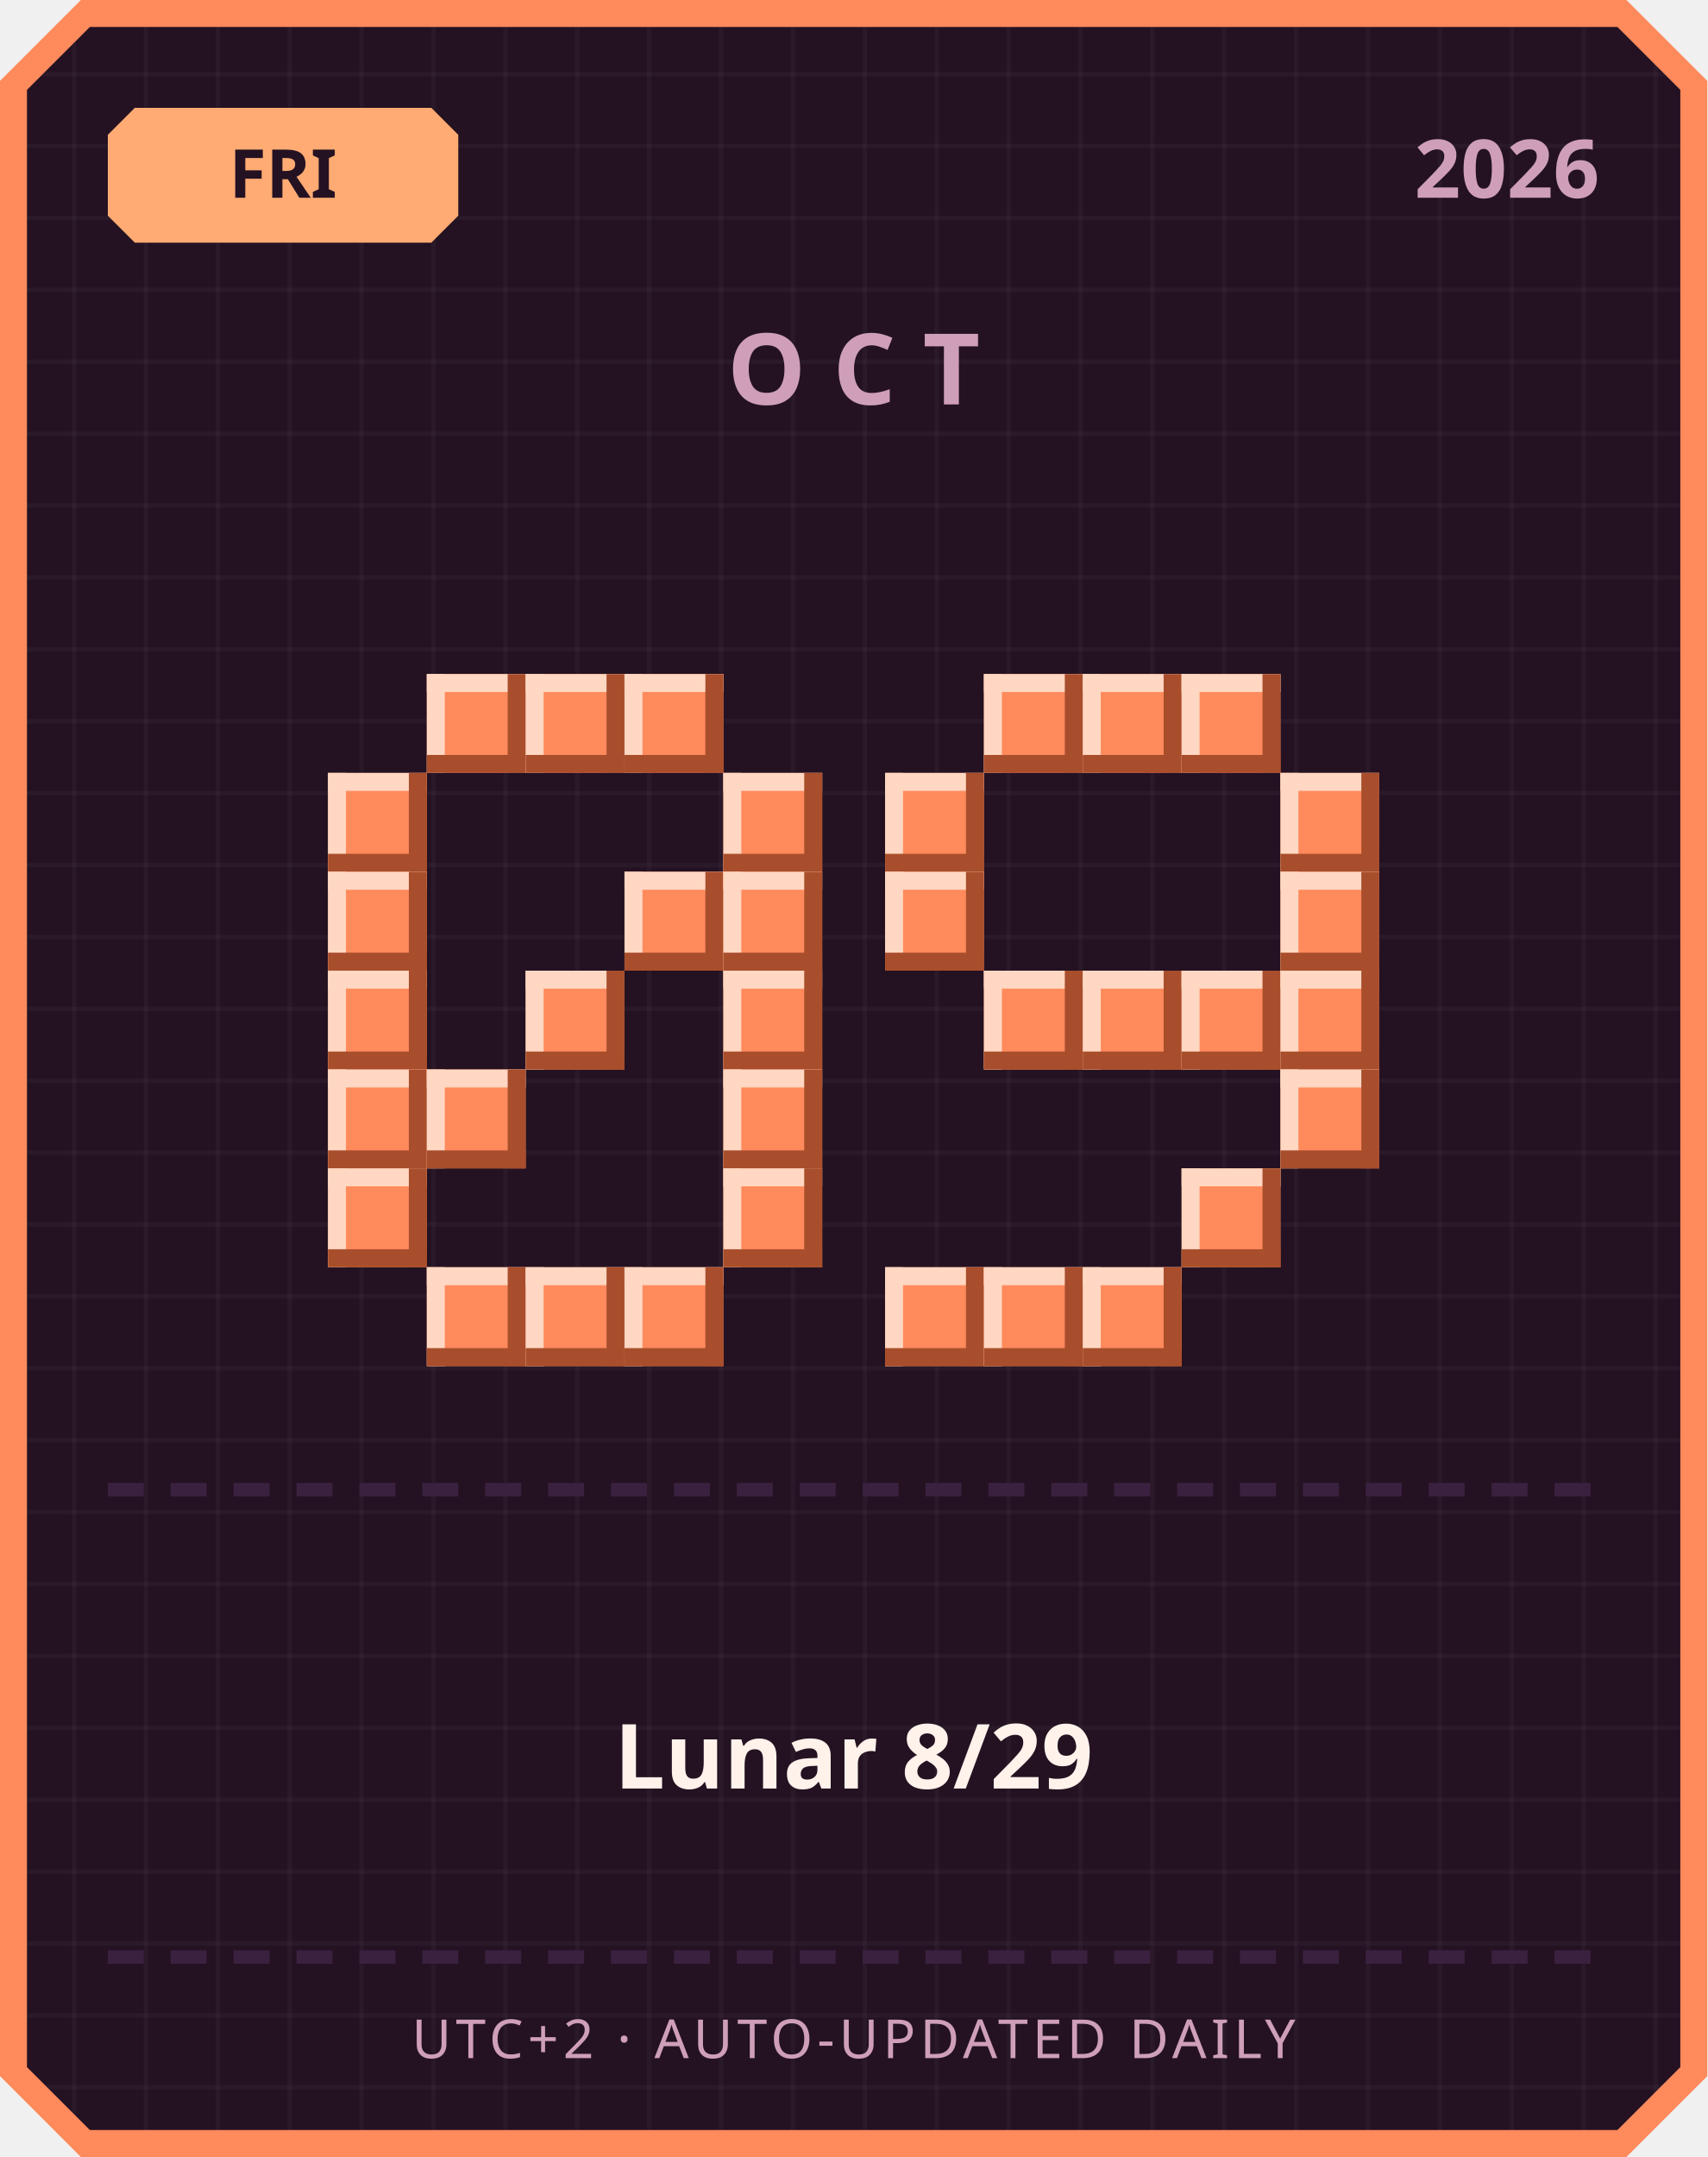
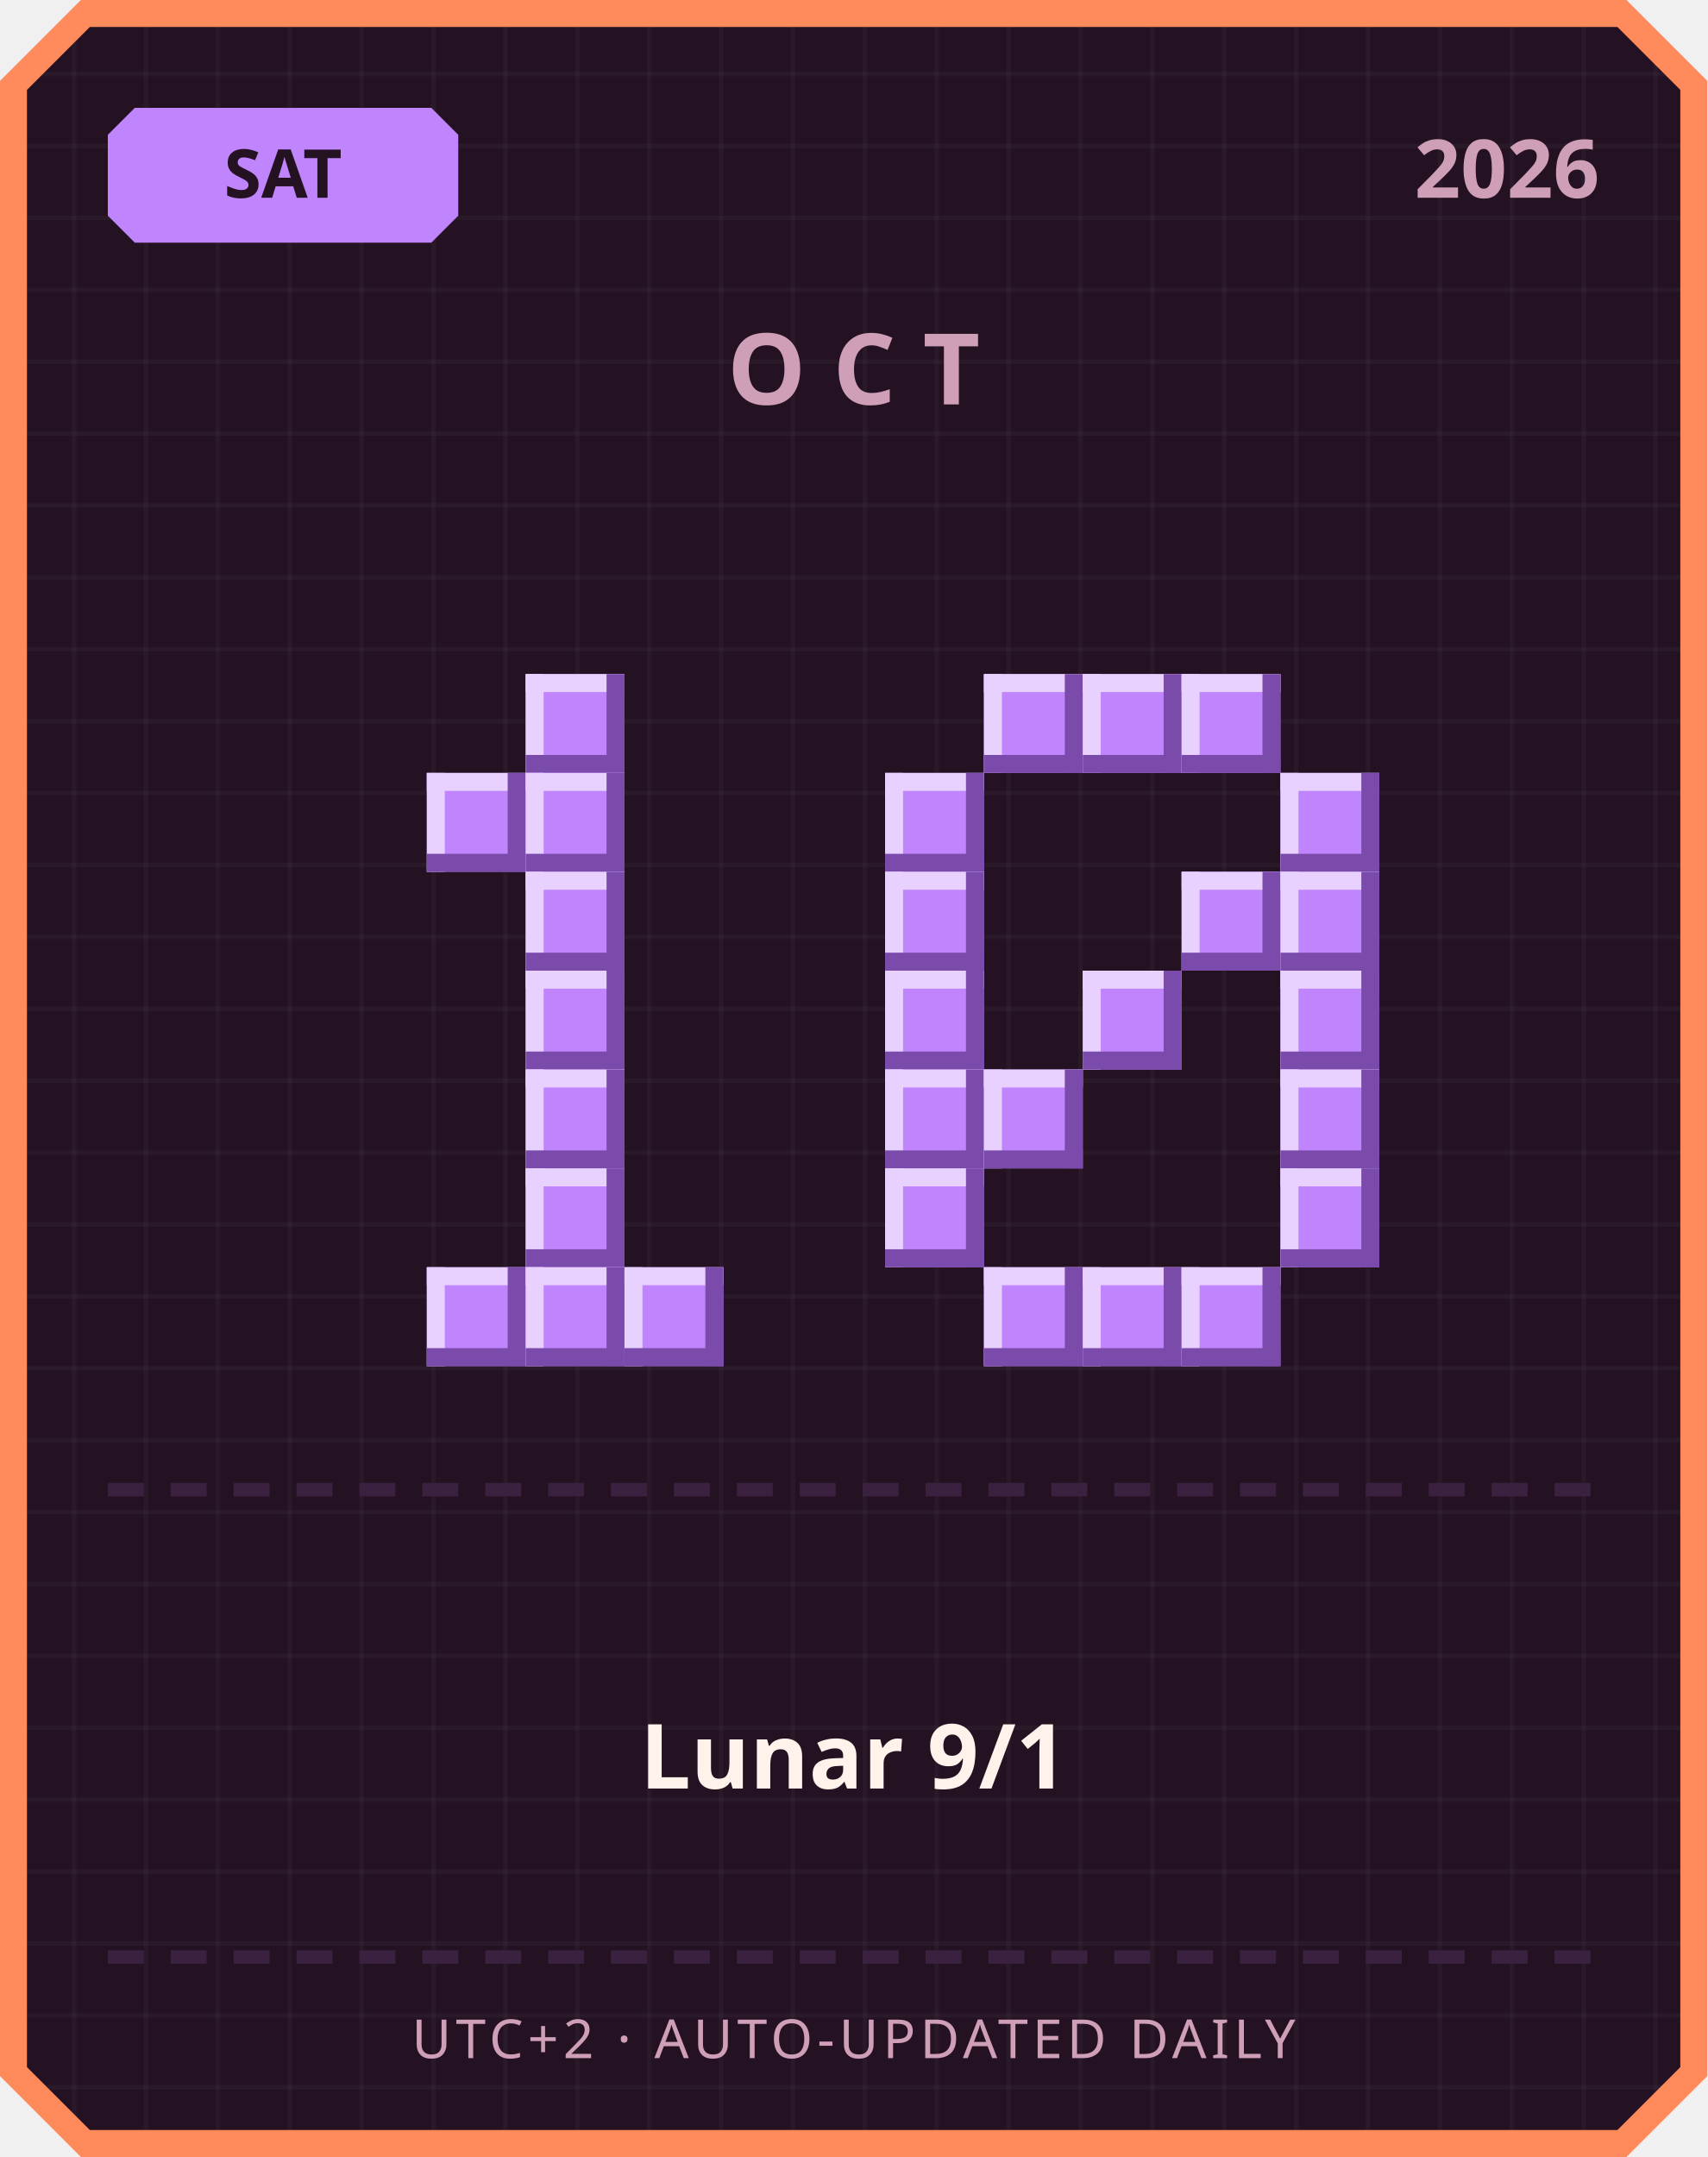
<svg xmlns="http://www.w3.org/2000/svg" width="380" height="480" viewBox="0 0 380 480">
  <defs>
    <pattern id="grid" width="16" height="16" patternUnits="userSpaceOnUse">
      <rect width="16" height="16" fill="#241222" />
      <rect width="1" height="16" fill="#ffffff" opacity="0.03" />
      <rect width="16" height="1" fill="#ffffff" opacity="0.03" />
    </pattern>
  </defs>
  <path d="M 18,0 L 362,0 L 380,18 L 380,462 L 362,480 L 18,480 L 0,462 L 0,18 Z" fill="#ff8a5c" />
  <path d="M 20,6 L 360,6 L 374,20 L 374,460 L 360,474 L 20,474 L 6,460 L 6,20 Z" fill="url(#grid)" />
-   <path d="M 30,24 L 96,24 L 102,30 L 102,48 L 96,54 L 30,54 L 24,48 L 24,30 Z" fill="#ffab73" />
-   <text x="63" y="44" text-anchor="middle" font-family="'Segoe UI', sans-serif" font-size="15" font-weight="700" fill="#241222">FRI</text>
+   <path d="M 30,24 L 96,24 L 102,30 L 102,48 L 96,54 L 30,54 L 24,48 L 24,30 Z" fill="#c084fc" />
+   <text x="63" y="44" text-anchor="middle" font-family="'Segoe UI', sans-serif" font-size="15" font-weight="700" fill="#241222">SAT</text>
  <text x="356" y="44" text-anchor="end" font-family="'Segoe UI', sans-serif" font-size="18" font-weight="700" fill="#cf9fb8">2026</text>
  <text x="190" y="90" text-anchor="middle" font-family="'Segoe UI', sans-serif" font-size="22" font-weight="700" letter-spacing="6" fill="#cf9fb8">OCT</text>
-   <rect x="95" y="150" width="22" height="22" fill="#ff8a5c" />
-   <rect x="95" y="150" width="22" height="4" fill="#ffd7c2" />
-   <rect x="95" y="150" width="4" height="22" fill="#ffd7c2" />
-   <rect x="95" y="168" width="22" height="4" fill="#a84e2c" />
-   <rect x="113" y="150" width="4" height="22" fill="#a84e2c" />
-   <rect x="117" y="150" width="22" height="22" fill="#ff8a5c" />
-   <rect x="117" y="150" width="22" height="4" fill="#ffd7c2" />
-   <rect x="117" y="150" width="4" height="22" fill="#ffd7c2" />
-   <rect x="117" y="168" width="22" height="4" fill="#a84e2c" />
-   <rect x="135" y="150" width="4" height="22" fill="#a84e2c" />
-   <rect x="139" y="150" width="22" height="22" fill="#ff8a5c" />
-   <rect x="139" y="150" width="22" height="4" fill="#ffd7c2" />
-   <rect x="139" y="150" width="4" height="22" fill="#ffd7c2" />
-   <rect x="139" y="168" width="22" height="4" fill="#a84e2c" />
-   <rect x="157" y="150" width="4" height="22" fill="#a84e2c" />
-   <rect x="73" y="172" width="22" height="22" fill="#ff8a5c" />
-   <rect x="73" y="172" width="22" height="4" fill="#ffd7c2" />
-   <rect x="73" y="172" width="4" height="22" fill="#ffd7c2" />
-   <rect x="73" y="190" width="22" height="4" fill="#a84e2c" />
-   <rect x="91" y="172" width="4" height="22" fill="#a84e2c" />
-   <rect x="161" y="172" width="22" height="22" fill="#ff8a5c" />
-   <rect x="161" y="172" width="22" height="4" fill="#ffd7c2" />
-   <rect x="161" y="172" width="4" height="22" fill="#ffd7c2" />
-   <rect x="161" y="190" width="22" height="4" fill="#a84e2c" />
-   <rect x="179" y="172" width="4" height="22" fill="#a84e2c" />
-   <rect x="73" y="194" width="22" height="22" fill="#ff8a5c" />
-   <rect x="73" y="194" width="22" height="4" fill="#ffd7c2" />
-   <rect x="73" y="194" width="4" height="22" fill="#ffd7c2" />
-   <rect x="73" y="212" width="22" height="4" fill="#a84e2c" />
-   <rect x="91" y="194" width="4" height="22" fill="#a84e2c" />
-   <rect x="139" y="194" width="22" height="22" fill="#ff8a5c" />
-   <rect x="139" y="194" width="22" height="4" fill="#ffd7c2" />
-   <rect x="139" y="194" width="4" height="22" fill="#ffd7c2" />
-   <rect x="139" y="212" width="22" height="4" fill="#a84e2c" />
-   <rect x="157" y="194" width="4" height="22" fill="#a84e2c" />
-   <rect x="161" y="194" width="22" height="22" fill="#ff8a5c" />
-   <rect x="161" y="194" width="22" height="4" fill="#ffd7c2" />
-   <rect x="161" y="194" width="4" height="22" fill="#ffd7c2" />
-   <rect x="161" y="212" width="22" height="4" fill="#a84e2c" />
-   <rect x="179" y="194" width="4" height="22" fill="#a84e2c" />
-   <rect x="73" y="216" width="22" height="22" fill="#ff8a5c" />
-   <rect x="73" y="216" width="22" height="4" fill="#ffd7c2" />
-   <rect x="73" y="216" width="4" height="22" fill="#ffd7c2" />
-   <rect x="73" y="234" width="22" height="4" fill="#a84e2c" />
-   <rect x="91" y="216" width="4" height="22" fill="#a84e2c" />
-   <rect x="117" y="216" width="22" height="22" fill="#ff8a5c" />
-   <rect x="117" y="216" width="22" height="4" fill="#ffd7c2" />
-   <rect x="117" y="216" width="4" height="22" fill="#ffd7c2" />
-   <rect x="117" y="234" width="22" height="4" fill="#a84e2c" />
-   <rect x="135" y="216" width="4" height="22" fill="#a84e2c" />
-   <rect x="161" y="216" width="22" height="22" fill="#ff8a5c" />
-   <rect x="161" y="216" width="22" height="4" fill="#ffd7c2" />
-   <rect x="161" y="216" width="4" height="22" fill="#ffd7c2" />
-   <rect x="161" y="234" width="22" height="4" fill="#a84e2c" />
-   <rect x="179" y="216" width="4" height="22" fill="#a84e2c" />
-   <rect x="73" y="238" width="22" height="22" fill="#ff8a5c" />
-   <rect x="73" y="238" width="22" height="4" fill="#ffd7c2" />
-   <rect x="73" y="238" width="4" height="22" fill="#ffd7c2" />
-   <rect x="73" y="256" width="22" height="4" fill="#a84e2c" />
-   <rect x="91" y="238" width="4" height="22" fill="#a84e2c" />
-   <rect x="95" y="238" width="22" height="22" fill="#ff8a5c" />
-   <rect x="95" y="238" width="22" height="4" fill="#ffd7c2" />
-   <rect x="95" y="238" width="4" height="22" fill="#ffd7c2" />
-   <rect x="95" y="256" width="22" height="4" fill="#a84e2c" />
-   <rect x="113" y="238" width="4" height="22" fill="#a84e2c" />
-   <rect x="161" y="238" width="22" height="22" fill="#ff8a5c" />
-   <rect x="161" y="238" width="22" height="4" fill="#ffd7c2" />
-   <rect x="161" y="238" width="4" height="22" fill="#ffd7c2" />
-   <rect x="161" y="256" width="22" height="4" fill="#a84e2c" />
-   <rect x="179" y="238" width="4" height="22" fill="#a84e2c" />
-   <rect x="73" y="260" width="22" height="22" fill="#ff8a5c" />
-   <rect x="73" y="260" width="22" height="4" fill="#ffd7c2" />
-   <rect x="73" y="260" width="4" height="22" fill="#ffd7c2" />
-   <rect x="73" y="278" width="22" height="4" fill="#a84e2c" />
-   <rect x="91" y="260" width="4" height="22" fill="#a84e2c" />
-   <rect x="161" y="260" width="22" height="22" fill="#ff8a5c" />
-   <rect x="161" y="260" width="22" height="4" fill="#ffd7c2" />
-   <rect x="161" y="260" width="4" height="22" fill="#ffd7c2" />
-   <rect x="161" y="278" width="22" height="4" fill="#a84e2c" />
-   <rect x="179" y="260" width="4" height="22" fill="#a84e2c" />
-   <rect x="95" y="282" width="22" height="22" fill="#ff8a5c" />
-   <rect x="95" y="282" width="22" height="4" fill="#ffd7c2" />
-   <rect x="95" y="282" width="4" height="22" fill="#ffd7c2" />
-   <rect x="95" y="300" width="22" height="4" fill="#a84e2c" />
-   <rect x="113" y="282" width="4" height="22" fill="#a84e2c" />
-   <rect x="117" y="282" width="22" height="22" fill="#ff8a5c" />
-   <rect x="117" y="282" width="22" height="4" fill="#ffd7c2" />
-   <rect x="117" y="282" width="4" height="22" fill="#ffd7c2" />
-   <rect x="117" y="300" width="22" height="4" fill="#a84e2c" />
-   <rect x="135" y="282" width="4" height="22" fill="#a84e2c" />
-   <rect x="139" y="282" width="22" height="22" fill="#ff8a5c" />
-   <rect x="139" y="282" width="22" height="4" fill="#ffd7c2" />
-   <rect x="139" y="282" width="4" height="22" fill="#ffd7c2" />
-   <rect x="139" y="300" width="22" height="4" fill="#a84e2c" />
-   <rect x="157" y="282" width="4" height="22" fill="#a84e2c" />
-   <rect x="219" y="150" width="22" height="22" fill="#ff8a5c" />
-   <rect x="219" y="150" width="22" height="4" fill="#ffd7c2" />
-   <rect x="219" y="150" width="4" height="22" fill="#ffd7c2" />
-   <rect x="219" y="168" width="22" height="4" fill="#a84e2c" />
-   <rect x="237" y="150" width="4" height="22" fill="#a84e2c" />
-   <rect x="241" y="150" width="22" height="22" fill="#ff8a5c" />
-   <rect x="241" y="150" width="22" height="4" fill="#ffd7c2" />
-   <rect x="241" y="150" width="4" height="22" fill="#ffd7c2" />
-   <rect x="241" y="168" width="22" height="4" fill="#a84e2c" />
-   <rect x="259" y="150" width="4" height="22" fill="#a84e2c" />
-   <rect x="263" y="150" width="22" height="22" fill="#ff8a5c" />
-   <rect x="263" y="150" width="22" height="4" fill="#ffd7c2" />
-   <rect x="263" y="150" width="4" height="22" fill="#ffd7c2" />
-   <rect x="263" y="168" width="22" height="4" fill="#a84e2c" />
-   <rect x="281" y="150" width="4" height="22" fill="#a84e2c" />
-   <rect x="197" y="172" width="22" height="22" fill="#ff8a5c" />
-   <rect x="197" y="172" width="22" height="4" fill="#ffd7c2" />
-   <rect x="197" y="172" width="4" height="22" fill="#ffd7c2" />
-   <rect x="197" y="190" width="22" height="4" fill="#a84e2c" />
-   <rect x="215" y="172" width="4" height="22" fill="#a84e2c" />
-   <rect x="285" y="172" width="22" height="22" fill="#ff8a5c" />
-   <rect x="285" y="172" width="22" height="4" fill="#ffd7c2" />
-   <rect x="285" y="172" width="4" height="22" fill="#ffd7c2" />
-   <rect x="285" y="190" width="22" height="4" fill="#a84e2c" />
-   <rect x="303" y="172" width="4" height="22" fill="#a84e2c" />
-   <rect x="197" y="194" width="22" height="22" fill="#ff8a5c" />
-   <rect x="197" y="194" width="22" height="4" fill="#ffd7c2" />
-   <rect x="197" y="194" width="4" height="22" fill="#ffd7c2" />
-   <rect x="197" y="212" width="22" height="4" fill="#a84e2c" />
-   <rect x="215" y="194" width="4" height="22" fill="#a84e2c" />
-   <rect x="285" y="194" width="22" height="22" fill="#ff8a5c" />
-   <rect x="285" y="194" width="22" height="4" fill="#ffd7c2" />
-   <rect x="285" y="194" width="4" height="22" fill="#ffd7c2" />
-   <rect x="285" y="212" width="22" height="4" fill="#a84e2c" />
-   <rect x="303" y="194" width="4" height="22" fill="#a84e2c" />
-   <rect x="219" y="216" width="22" height="22" fill="#ff8a5c" />
-   <rect x="219" y="216" width="22" height="4" fill="#ffd7c2" />
-   <rect x="219" y="216" width="4" height="22" fill="#ffd7c2" />
-   <rect x="219" y="234" width="22" height="4" fill="#a84e2c" />
-   <rect x="237" y="216" width="4" height="22" fill="#a84e2c" />
-   <rect x="241" y="216" width="22" height="22" fill="#ff8a5c" />
-   <rect x="241" y="216" width="22" height="4" fill="#ffd7c2" />
-   <rect x="241" y="216" width="4" height="22" fill="#ffd7c2" />
-   <rect x="241" y="234" width="22" height="4" fill="#a84e2c" />
-   <rect x="259" y="216" width="4" height="22" fill="#a84e2c" />
-   <rect x="263" y="216" width="22" height="22" fill="#ff8a5c" />
-   <rect x="263" y="216" width="22" height="4" fill="#ffd7c2" />
-   <rect x="263" y="216" width="4" height="22" fill="#ffd7c2" />
-   <rect x="263" y="234" width="22" height="4" fill="#a84e2c" />
-   <rect x="281" y="216" width="4" height="22" fill="#a84e2c" />
-   <rect x="285" y="216" width="22" height="22" fill="#ff8a5c" />
-   <rect x="285" y="216" width="22" height="4" fill="#ffd7c2" />
-   <rect x="285" y="216" width="4" height="22" fill="#ffd7c2" />
-   <rect x="285" y="234" width="22" height="4" fill="#a84e2c" />
-   <rect x="303" y="216" width="4" height="22" fill="#a84e2c" />
-   <rect x="285" y="238" width="22" height="22" fill="#ff8a5c" />
-   <rect x="285" y="238" width="22" height="4" fill="#ffd7c2" />
-   <rect x="285" y="238" width="4" height="22" fill="#ffd7c2" />
-   <rect x="285" y="256" width="22" height="4" fill="#a84e2c" />
-   <rect x="303" y="238" width="4" height="22" fill="#a84e2c" />
-   <rect x="263" y="260" width="22" height="22" fill="#ff8a5c" />
-   <rect x="263" y="260" width="22" height="4" fill="#ffd7c2" />
-   <rect x="263" y="260" width="4" height="22" fill="#ffd7c2" />
-   <rect x="263" y="278" width="22" height="4" fill="#a84e2c" />
-   <rect x="281" y="260" width="4" height="22" fill="#a84e2c" />
-   <rect x="197" y="282" width="22" height="22" fill="#ff8a5c" />
-   <rect x="197" y="282" width="22" height="4" fill="#ffd7c2" />
-   <rect x="197" y="282" width="4" height="22" fill="#ffd7c2" />
-   <rect x="197" y="300" width="22" height="4" fill="#a84e2c" />
-   <rect x="215" y="282" width="4" height="22" fill="#a84e2c" />
-   <rect x="219" y="282" width="22" height="22" fill="#ff8a5c" />
-   <rect x="219" y="282" width="22" height="4" fill="#ffd7c2" />
-   <rect x="219" y="282" width="4" height="22" fill="#ffd7c2" />
-   <rect x="219" y="300" width="22" height="4" fill="#a84e2c" />
-   <rect x="237" y="282" width="4" height="22" fill="#a84e2c" />
-   <rect x="241" y="282" width="22" height="22" fill="#ff8a5c" />
-   <rect x="241" y="282" width="22" height="4" fill="#ffd7c2" />
-   <rect x="241" y="282" width="4" height="22" fill="#ffd7c2" />
-   <rect x="241" y="300" width="22" height="4" fill="#a84e2c" />
-   <rect x="259" y="282" width="4" height="22" fill="#a84e2c" />
+   <rect x="117" y="150" width="22" height="22" fill="#c084fc" />
+   <rect x="117" y="150" width="22" height="4" fill="#e9d1ff" />
+   <rect x="117" y="150" width="4" height="22" fill="#e9d1ff" />
+   <rect x="117" y="168" width="22" height="4" fill="#7a4bab" />
+   <rect x="135" y="150" width="4" height="22" fill="#7a4bab" />
+   <rect x="95" y="172" width="22" height="22" fill="#c084fc" />
+   <rect x="95" y="172" width="22" height="4" fill="#e9d1ff" />
+   <rect x="95" y="172" width="4" height="22" fill="#e9d1ff" />
+   <rect x="95" y="190" width="22" height="4" fill="#7a4bab" />
+   <rect x="113" y="172" width="4" height="22" fill="#7a4bab" />
+   <rect x="117" y="172" width="22" height="22" fill="#c084fc" />
+   <rect x="117" y="172" width="22" height="4" fill="#e9d1ff" />
+   <rect x="117" y="172" width="4" height="22" fill="#e9d1ff" />
+   <rect x="117" y="190" width="22" height="4" fill="#7a4bab" />
+   <rect x="135" y="172" width="4" height="22" fill="#7a4bab" />
+   <rect x="117" y="194" width="22" height="22" fill="#c084fc" />
+   <rect x="117" y="194" width="22" height="4" fill="#e9d1ff" />
+   <rect x="117" y="194" width="4" height="22" fill="#e9d1ff" />
+   <rect x="117" y="212" width="22" height="4" fill="#7a4bab" />
+   <rect x="135" y="194" width="4" height="22" fill="#7a4bab" />
+   <rect x="117" y="216" width="22" height="22" fill="#c084fc" />
+   <rect x="117" y="216" width="22" height="4" fill="#e9d1ff" />
+   <rect x="117" y="216" width="4" height="22" fill="#e9d1ff" />
+   <rect x="117" y="234" width="22" height="4" fill="#7a4bab" />
+   <rect x="135" y="216" width="4" height="22" fill="#7a4bab" />
+   <rect x="117" y="238" width="22" height="22" fill="#c084fc" />
+   <rect x="117" y="238" width="22" height="4" fill="#e9d1ff" />
+   <rect x="117" y="238" width="4" height="22" fill="#e9d1ff" />
+   <rect x="117" y="256" width="22" height="4" fill="#7a4bab" />
+   <rect x="135" y="238" width="4" height="22" fill="#7a4bab" />
+   <rect x="117" y="260" width="22" height="22" fill="#c084fc" />
+   <rect x="117" y="260" width="22" height="4" fill="#e9d1ff" />
+   <rect x="117" y="260" width="4" height="22" fill="#e9d1ff" />
+   <rect x="117" y="278" width="22" height="4" fill="#7a4bab" />
+   <rect x="135" y="260" width="4" height="22" fill="#7a4bab" />
+   <rect x="95" y="282" width="22" height="22" fill="#c084fc" />
+   <rect x="95" y="282" width="22" height="4" fill="#e9d1ff" />
+   <rect x="95" y="282" width="4" height="22" fill="#e9d1ff" />
+   <rect x="95" y="300" width="22" height="4" fill="#7a4bab" />
+   <rect x="113" y="282" width="4" height="22" fill="#7a4bab" />
+   <rect x="117" y="282" width="22" height="22" fill="#c084fc" />
+   <rect x="117" y="282" width="22" height="4" fill="#e9d1ff" />
+   <rect x="117" y="282" width="4" height="22" fill="#e9d1ff" />
+   <rect x="117" y="300" width="22" height="4" fill="#7a4bab" />
+   <rect x="135" y="282" width="4" height="22" fill="#7a4bab" />
+   <rect x="139" y="282" width="22" height="22" fill="#c084fc" />
+   <rect x="139" y="282" width="22" height="4" fill="#e9d1ff" />
+   <rect x="139" y="282" width="4" height="22" fill="#e9d1ff" />
+   <rect x="139" y="300" width="22" height="4" fill="#7a4bab" />
+   <rect x="157" y="282" width="4" height="22" fill="#7a4bab" />
+   <rect x="219" y="150" width="22" height="22" fill="#c084fc" />
+   <rect x="219" y="150" width="22" height="4" fill="#e9d1ff" />
+   <rect x="219" y="150" width="4" height="22" fill="#e9d1ff" />
+   <rect x="219" y="168" width="22" height="4" fill="#7a4bab" />
+   <rect x="237" y="150" width="4" height="22" fill="#7a4bab" />
+   <rect x="241" y="150" width="22" height="22" fill="#c084fc" />
+   <rect x="241" y="150" width="22" height="4" fill="#e9d1ff" />
+   <rect x="241" y="150" width="4" height="22" fill="#e9d1ff" />
+   <rect x="241" y="168" width="22" height="4" fill="#7a4bab" />
+   <rect x="259" y="150" width="4" height="22" fill="#7a4bab" />
+   <rect x="263" y="150" width="22" height="22" fill="#c084fc" />
+   <rect x="263" y="150" width="22" height="4" fill="#e9d1ff" />
+   <rect x="263" y="150" width="4" height="22" fill="#e9d1ff" />
+   <rect x="263" y="168" width="22" height="4" fill="#7a4bab" />
+   <rect x="281" y="150" width="4" height="22" fill="#7a4bab" />
+   <rect x="197" y="172" width="22" height="22" fill="#c084fc" />
+   <rect x="197" y="172" width="22" height="4" fill="#e9d1ff" />
+   <rect x="197" y="172" width="4" height="22" fill="#e9d1ff" />
+   <rect x="197" y="190" width="22" height="4" fill="#7a4bab" />
+   <rect x="215" y="172" width="4" height="22" fill="#7a4bab" />
+   <rect x="285" y="172" width="22" height="22" fill="#c084fc" />
+   <rect x="285" y="172" width="22" height="4" fill="#e9d1ff" />
+   <rect x="285" y="172" width="4" height="22" fill="#e9d1ff" />
+   <rect x="285" y="190" width="22" height="4" fill="#7a4bab" />
+   <rect x="303" y="172" width="4" height="22" fill="#7a4bab" />
+   <rect x="197" y="194" width="22" height="22" fill="#c084fc" />
+   <rect x="197" y="194" width="22" height="4" fill="#e9d1ff" />
+   <rect x="197" y="194" width="4" height="22" fill="#e9d1ff" />
+   <rect x="197" y="212" width="22" height="4" fill="#7a4bab" />
+   <rect x="215" y="194" width="4" height="22" fill="#7a4bab" />
+   <rect x="263" y="194" width="22" height="22" fill="#c084fc" />
+   <rect x="263" y="194" width="22" height="4" fill="#e9d1ff" />
+   <rect x="263" y="194" width="4" height="22" fill="#e9d1ff" />
+   <rect x="263" y="212" width="22" height="4" fill="#7a4bab" />
+   <rect x="281" y="194" width="4" height="22" fill="#7a4bab" />
+   <rect x="285" y="194" width="22" height="22" fill="#c084fc" />
+   <rect x="285" y="194" width="22" height="4" fill="#e9d1ff" />
+   <rect x="285" y="194" width="4" height="22" fill="#e9d1ff" />
+   <rect x="285" y="212" width="22" height="4" fill="#7a4bab" />
+   <rect x="303" y="194" width="4" height="22" fill="#7a4bab" />
+   <rect x="197" y="216" width="22" height="22" fill="#c084fc" />
+   <rect x="197" y="216" width="22" height="4" fill="#e9d1ff" />
+   <rect x="197" y="216" width="4" height="22" fill="#e9d1ff" />
+   <rect x="197" y="234" width="22" height="4" fill="#7a4bab" />
+   <rect x="215" y="216" width="4" height="22" fill="#7a4bab" />
+   <rect x="241" y="216" width="22" height="22" fill="#c084fc" />
+   <rect x="241" y="216" width="22" height="4" fill="#e9d1ff" />
+   <rect x="241" y="216" width="4" height="22" fill="#e9d1ff" />
+   <rect x="241" y="234" width="22" height="4" fill="#7a4bab" />
+   <rect x="259" y="216" width="4" height="22" fill="#7a4bab" />
+   <rect x="285" y="216" width="22" height="22" fill="#c084fc" />
+   <rect x="285" y="216" width="22" height="4" fill="#e9d1ff" />
+   <rect x="285" y="216" width="4" height="22" fill="#e9d1ff" />
+   <rect x="285" y="234" width="22" height="4" fill="#7a4bab" />
+   <rect x="303" y="216" width="4" height="22" fill="#7a4bab" />
+   <rect x="197" y="238" width="22" height="22" fill="#c084fc" />
+   <rect x="197" y="238" width="22" height="4" fill="#e9d1ff" />
+   <rect x="197" y="238" width="4" height="22" fill="#e9d1ff" />
+   <rect x="197" y="256" width="22" height="4" fill="#7a4bab" />
+   <rect x="215" y="238" width="4" height="22" fill="#7a4bab" />
+   <rect x="219" y="238" width="22" height="22" fill="#c084fc" />
+   <rect x="219" y="238" width="22" height="4" fill="#e9d1ff" />
+   <rect x="219" y="238" width="4" height="22" fill="#e9d1ff" />
+   <rect x="219" y="256" width="22" height="4" fill="#7a4bab" />
+   <rect x="237" y="238" width="4" height="22" fill="#7a4bab" />
+   <rect x="285" y="238" width="22" height="22" fill="#c084fc" />
+   <rect x="285" y="238" width="22" height="4" fill="#e9d1ff" />
+   <rect x="285" y="238" width="4" height="22" fill="#e9d1ff" />
+   <rect x="285" y="256" width="22" height="4" fill="#7a4bab" />
+   <rect x="303" y="238" width="4" height="22" fill="#7a4bab" />
+   <rect x="197" y="260" width="22" height="22" fill="#c084fc" />
+   <rect x="197" y="260" width="22" height="4" fill="#e9d1ff" />
+   <rect x="197" y="260" width="4" height="22" fill="#e9d1ff" />
+   <rect x="197" y="278" width="22" height="4" fill="#7a4bab" />
+   <rect x="215" y="260" width="4" height="22" fill="#7a4bab" />
+   <rect x="285" y="260" width="22" height="22" fill="#c084fc" />
+   <rect x="285" y="260" width="22" height="4" fill="#e9d1ff" />
+   <rect x="285" y="260" width="4" height="22" fill="#e9d1ff" />
+   <rect x="285" y="278" width="22" height="4" fill="#7a4bab" />
+   <rect x="303" y="260" width="4" height="22" fill="#7a4bab" />
+   <rect x="219" y="282" width="22" height="22" fill="#c084fc" />
+   <rect x="219" y="282" width="22" height="4" fill="#e9d1ff" />
+   <rect x="219" y="282" width="4" height="22" fill="#e9d1ff" />
+   <rect x="219" y="300" width="22" height="4" fill="#7a4bab" />
+   <rect x="237" y="282" width="4" height="22" fill="#7a4bab" />
+   <rect x="241" y="282" width="22" height="22" fill="#c084fc" />
+   <rect x="241" y="282" width="22" height="4" fill="#e9d1ff" />
+   <rect x="241" y="282" width="4" height="22" fill="#e9d1ff" />
+   <rect x="241" y="300" width="22" height="4" fill="#7a4bab" />
+   <rect x="259" y="282" width="4" height="22" fill="#7a4bab" />
+   <rect x="263" y="282" width="22" height="22" fill="#c084fc" />
+   <rect x="263" y="282" width="22" height="4" fill="#e9d1ff" />
+   <rect x="263" y="282" width="4" height="22" fill="#e9d1ff" />
+   <rect x="263" y="300" width="22" height="4" fill="#7a4bab" />
+   <rect x="281" y="282" width="4" height="22" fill="#7a4bab" />
  <rect x="24" y="330" width="8" height="3" fill="#3b2140" />
  <rect x="38" y="330" width="8" height="3" fill="#3b2140" />
  <rect x="52" y="330" width="8" height="3" fill="#3b2140" />
  <rect x="66" y="330" width="8" height="3" fill="#3b2140" />
  <rect x="80" y="330" width="8" height="3" fill="#3b2140" />
  <rect x="94" y="330" width="8" height="3" fill="#3b2140" />
  <rect x="108" y="330" width="8" height="3" fill="#3b2140" />
  <rect x="122" y="330" width="8" height="3" fill="#3b2140" />
  <rect x="136" y="330" width="8" height="3" fill="#3b2140" />
  <rect x="150" y="330" width="8" height="3" fill="#3b2140" />
  <rect x="164" y="330" width="8" height="3" fill="#3b2140" />
  <rect x="178" y="330" width="8" height="3" fill="#3b2140" />
  <rect x="192" y="330" width="8" height="3" fill="#3b2140" />
  <rect x="206" y="330" width="8" height="3" fill="#3b2140" />
  <rect x="220" y="330" width="8" height="3" fill="#3b2140" />
  <rect x="234" y="330" width="8" height="3" fill="#3b2140" />
  <rect x="248" y="330" width="8" height="3" fill="#3b2140" />
  <rect x="262" y="330" width="8" height="3" fill="#3b2140" />
  <rect x="276" y="330" width="8" height="3" fill="#3b2140" />
  <rect x="290" y="330" width="8" height="3" fill="#3b2140" />
  <rect x="304" y="330" width="8" height="3" fill="#3b2140" />
  <rect x="318" y="330" width="8" height="3" fill="#3b2140" />
  <rect x="332" y="330" width="8" height="3" fill="#3b2140" />
  <rect x="346" y="330" width="8" height="3" fill="#3b2140" />
-   <text x="190" y="398" text-anchor="middle" font-family="'Segoe UI', 'Microsoft JhengHei', sans-serif" font-size="20" font-weight="700" fill="#fff2eb">Lunar 8/29</text>
+   <text x="190" y="398" text-anchor="middle" font-family="'Segoe UI', 'Microsoft JhengHei', sans-serif" font-size="20" font-weight="700" fill="#fff2eb">Lunar 9/1</text>
  <rect x="24" y="434" width="8" height="3" fill="#3b2140" />
  <rect x="38" y="434" width="8" height="3" fill="#3b2140" />
  <rect x="52" y="434" width="8" height="3" fill="#3b2140" />
  <rect x="66" y="434" width="8" height="3" fill="#3b2140" />
  <rect x="80" y="434" width="8" height="3" fill="#3b2140" />
  <rect x="94" y="434" width="8" height="3" fill="#3b2140" />
  <rect x="108" y="434" width="8" height="3" fill="#3b2140" />
  <rect x="122" y="434" width="8" height="3" fill="#3b2140" />
  <rect x="136" y="434" width="8" height="3" fill="#3b2140" />
  <rect x="150" y="434" width="8" height="3" fill="#3b2140" />
  <rect x="164" y="434" width="8" height="3" fill="#3b2140" />
  <rect x="178" y="434" width="8" height="3" fill="#3b2140" />
  <rect x="192" y="434" width="8" height="3" fill="#3b2140" />
  <rect x="206" y="434" width="8" height="3" fill="#3b2140" />
  <rect x="220" y="434" width="8" height="3" fill="#3b2140" />
  <rect x="234" y="434" width="8" height="3" fill="#3b2140" />
  <rect x="248" y="434" width="8" height="3" fill="#3b2140" />
  <rect x="262" y="434" width="8" height="3" fill="#3b2140" />
  <rect x="276" y="434" width="8" height="3" fill="#3b2140" />
  <rect x="290" y="434" width="8" height="3" fill="#3b2140" />
  <rect x="304" y="434" width="8" height="3" fill="#3b2140" />
  <rect x="318" y="434" width="8" height="3" fill="#3b2140" />
  <rect x="332" y="434" width="8" height="3" fill="#3b2140" />
  <rect x="346" y="434" width="8" height="3" fill="#3b2140" />
  <text x="190" y="458" text-anchor="middle" font-family="'Segoe UI', sans-serif" font-size="12" letter-spacing="1" fill="#cf9fb8">UTC+2 · AUTO-UPDATED DAILY</text>
</svg>
